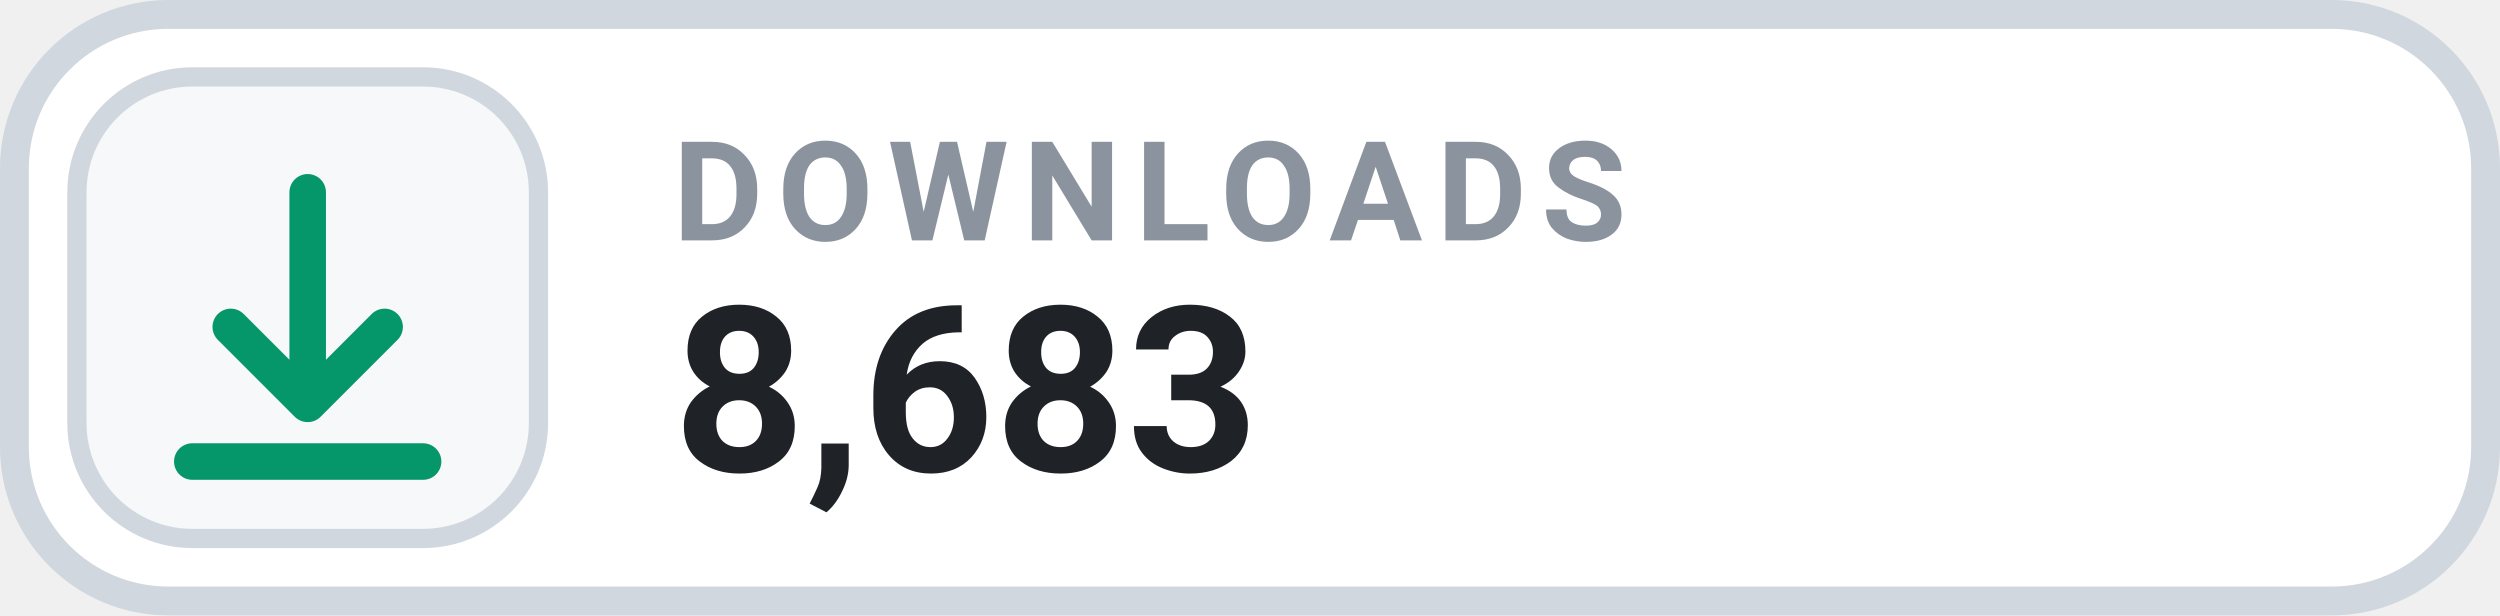
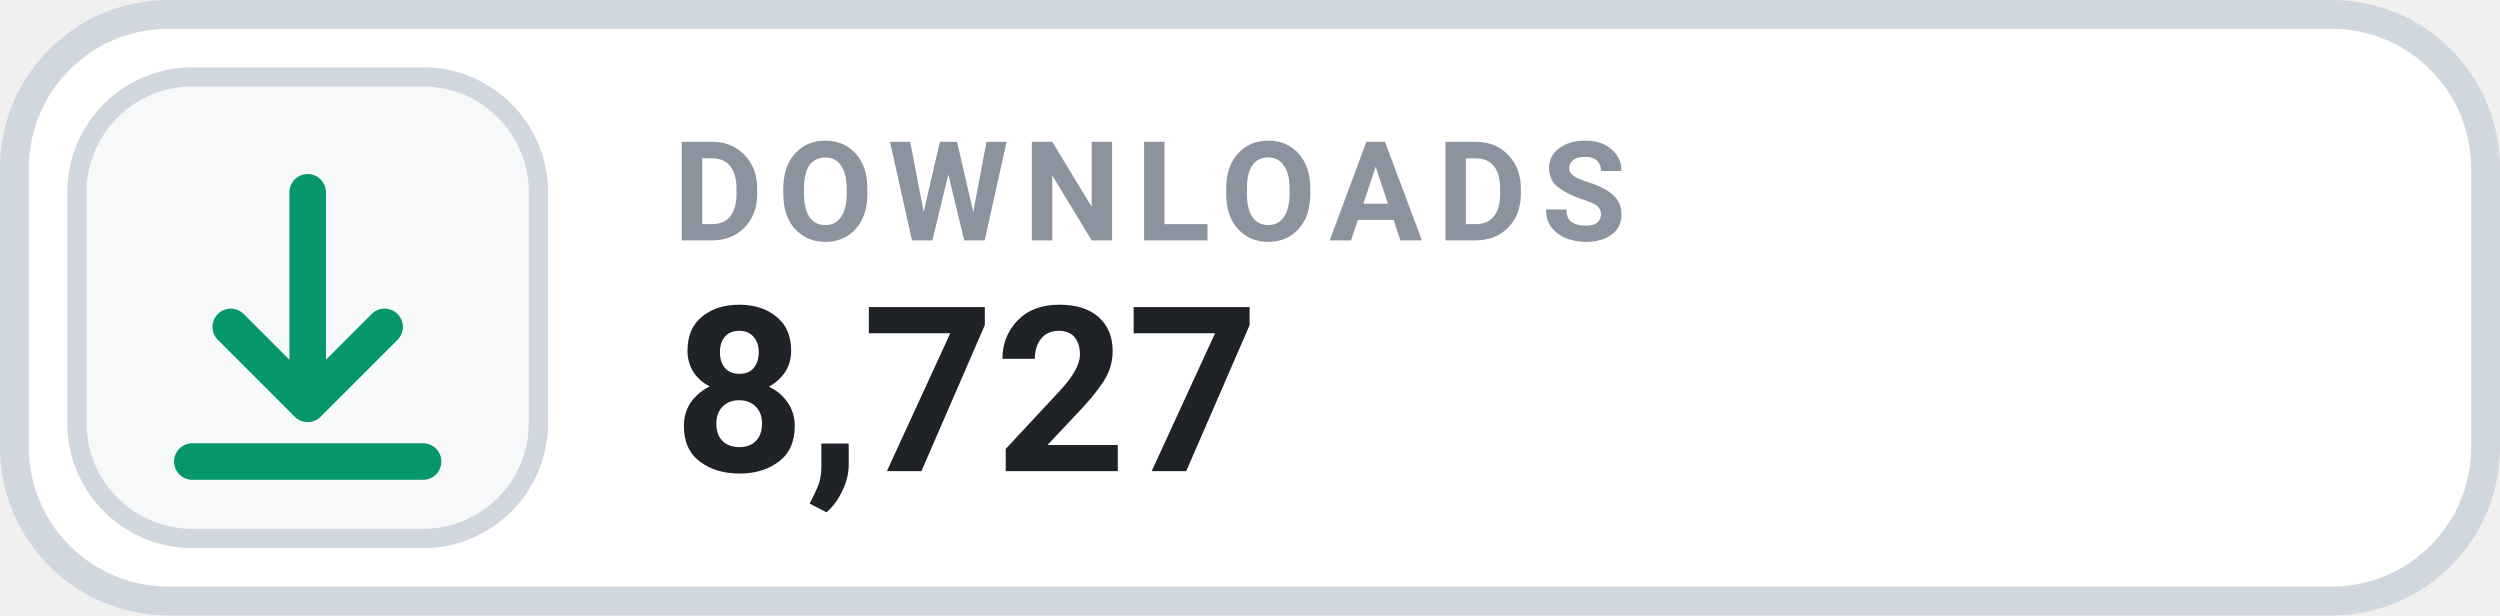
- <svg xmlns="http://www.w3.org/2000/svg" width="130" height="32" viewBox="0 0 130 32" role="img" aria-label="DOWNLOADS 8,683">
+ <svg xmlns="http://www.w3.org/2000/svg" width="130" height="32" viewBox="0 0 130 32" role="img" aria-label="DOWNLOADS 8,727">
  <rect x=".75" y=".75" width="128.5" height="30.5" rx="8" fill="#FFFFFF" stroke="#D0D7DE" stroke-width="1.5" />
  <rect x="4" y="4" width="24" height="24" rx="6" fill="#F6F8FA" stroke="#D0D7DE" stroke-width="1" />
  <g transform="translate(16 16)" style="color:#059669;">
    <path d="M0 -6 v11 m0 0 l4 -4 m-4 4 l-4 -4 M-6 8 h12" fill="none" stroke="currentColor" stroke-width="1.9" stroke-linecap="round" stroke-linejoin="round" />
  </g>
  <text x="35" y="12.5" fill="#8B949E" font-family="-apple-system,BlinkMacSystemFont,'Segoe UI',Roboto,Helvetica,Arial,sans-serif" font-size="7.2" font-weight="700" letter-spacing=".75">DOWNLOADS</text>
-   <text x="35" y="24.5" fill="#1F2328" font-family="-apple-system,BlinkMacSystemFont,'Segoe UI',Roboto,Helvetica,Arial,sans-serif" font-size="12" font-weight="700">8,683</text>
+   <text x="35" y="24.5" fill="#1F2328" font-family="-apple-system,BlinkMacSystemFont,'Segoe UI',Roboto,Helvetica,Arial,sans-serif" font-size="12" font-weight="700">8,727</text>
</svg>
